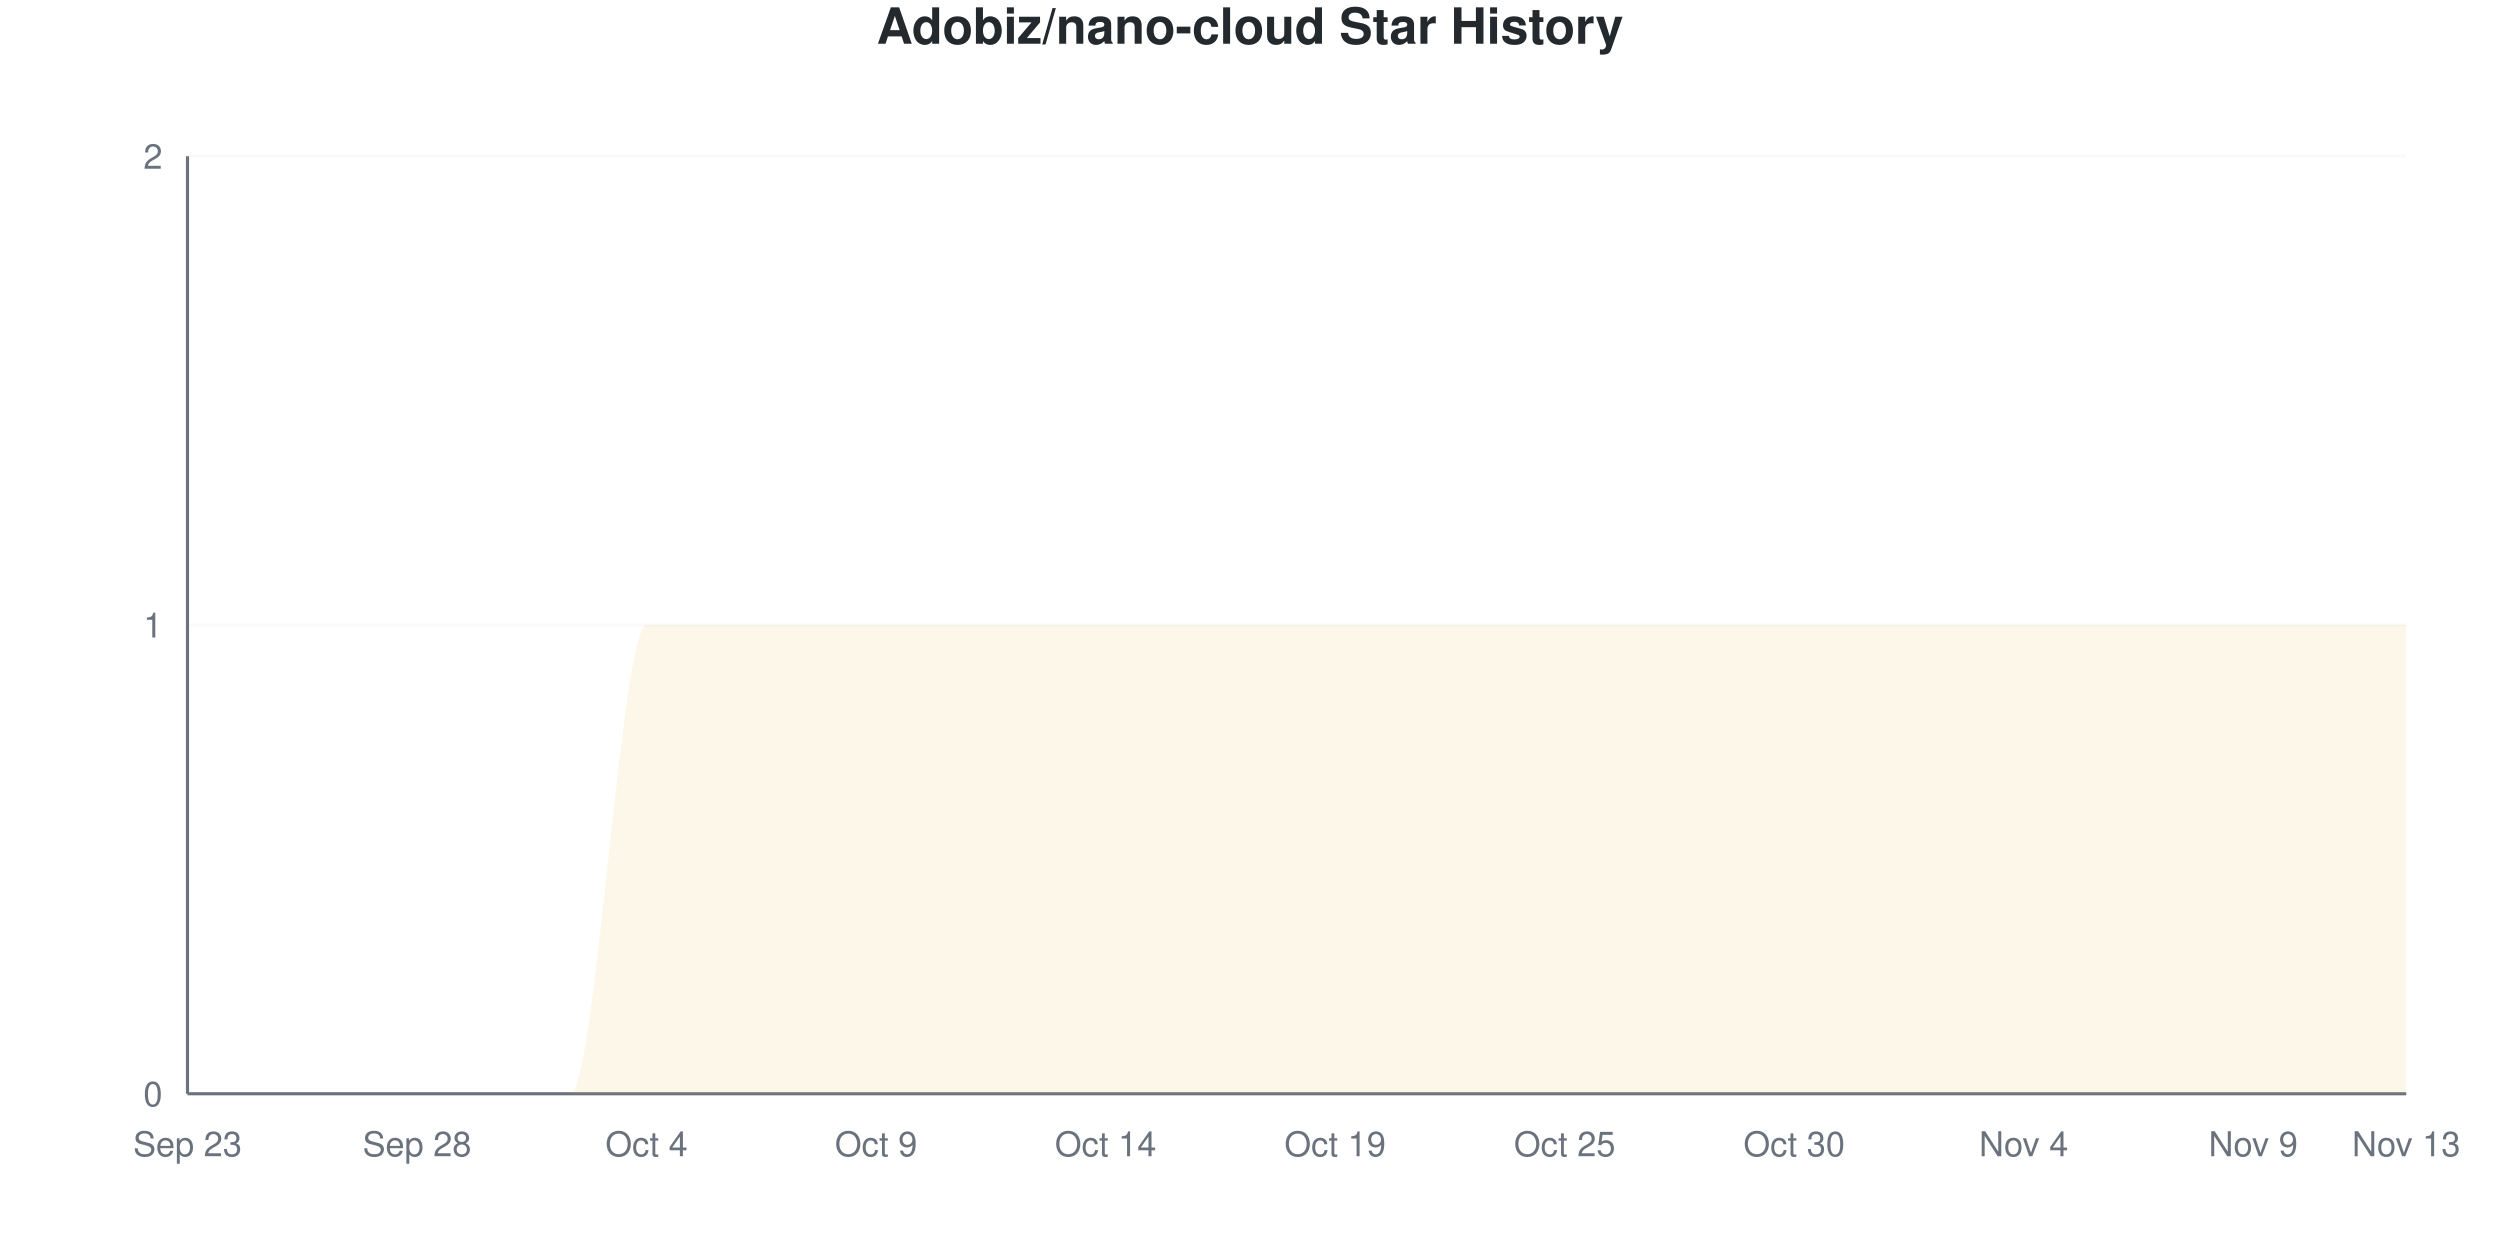
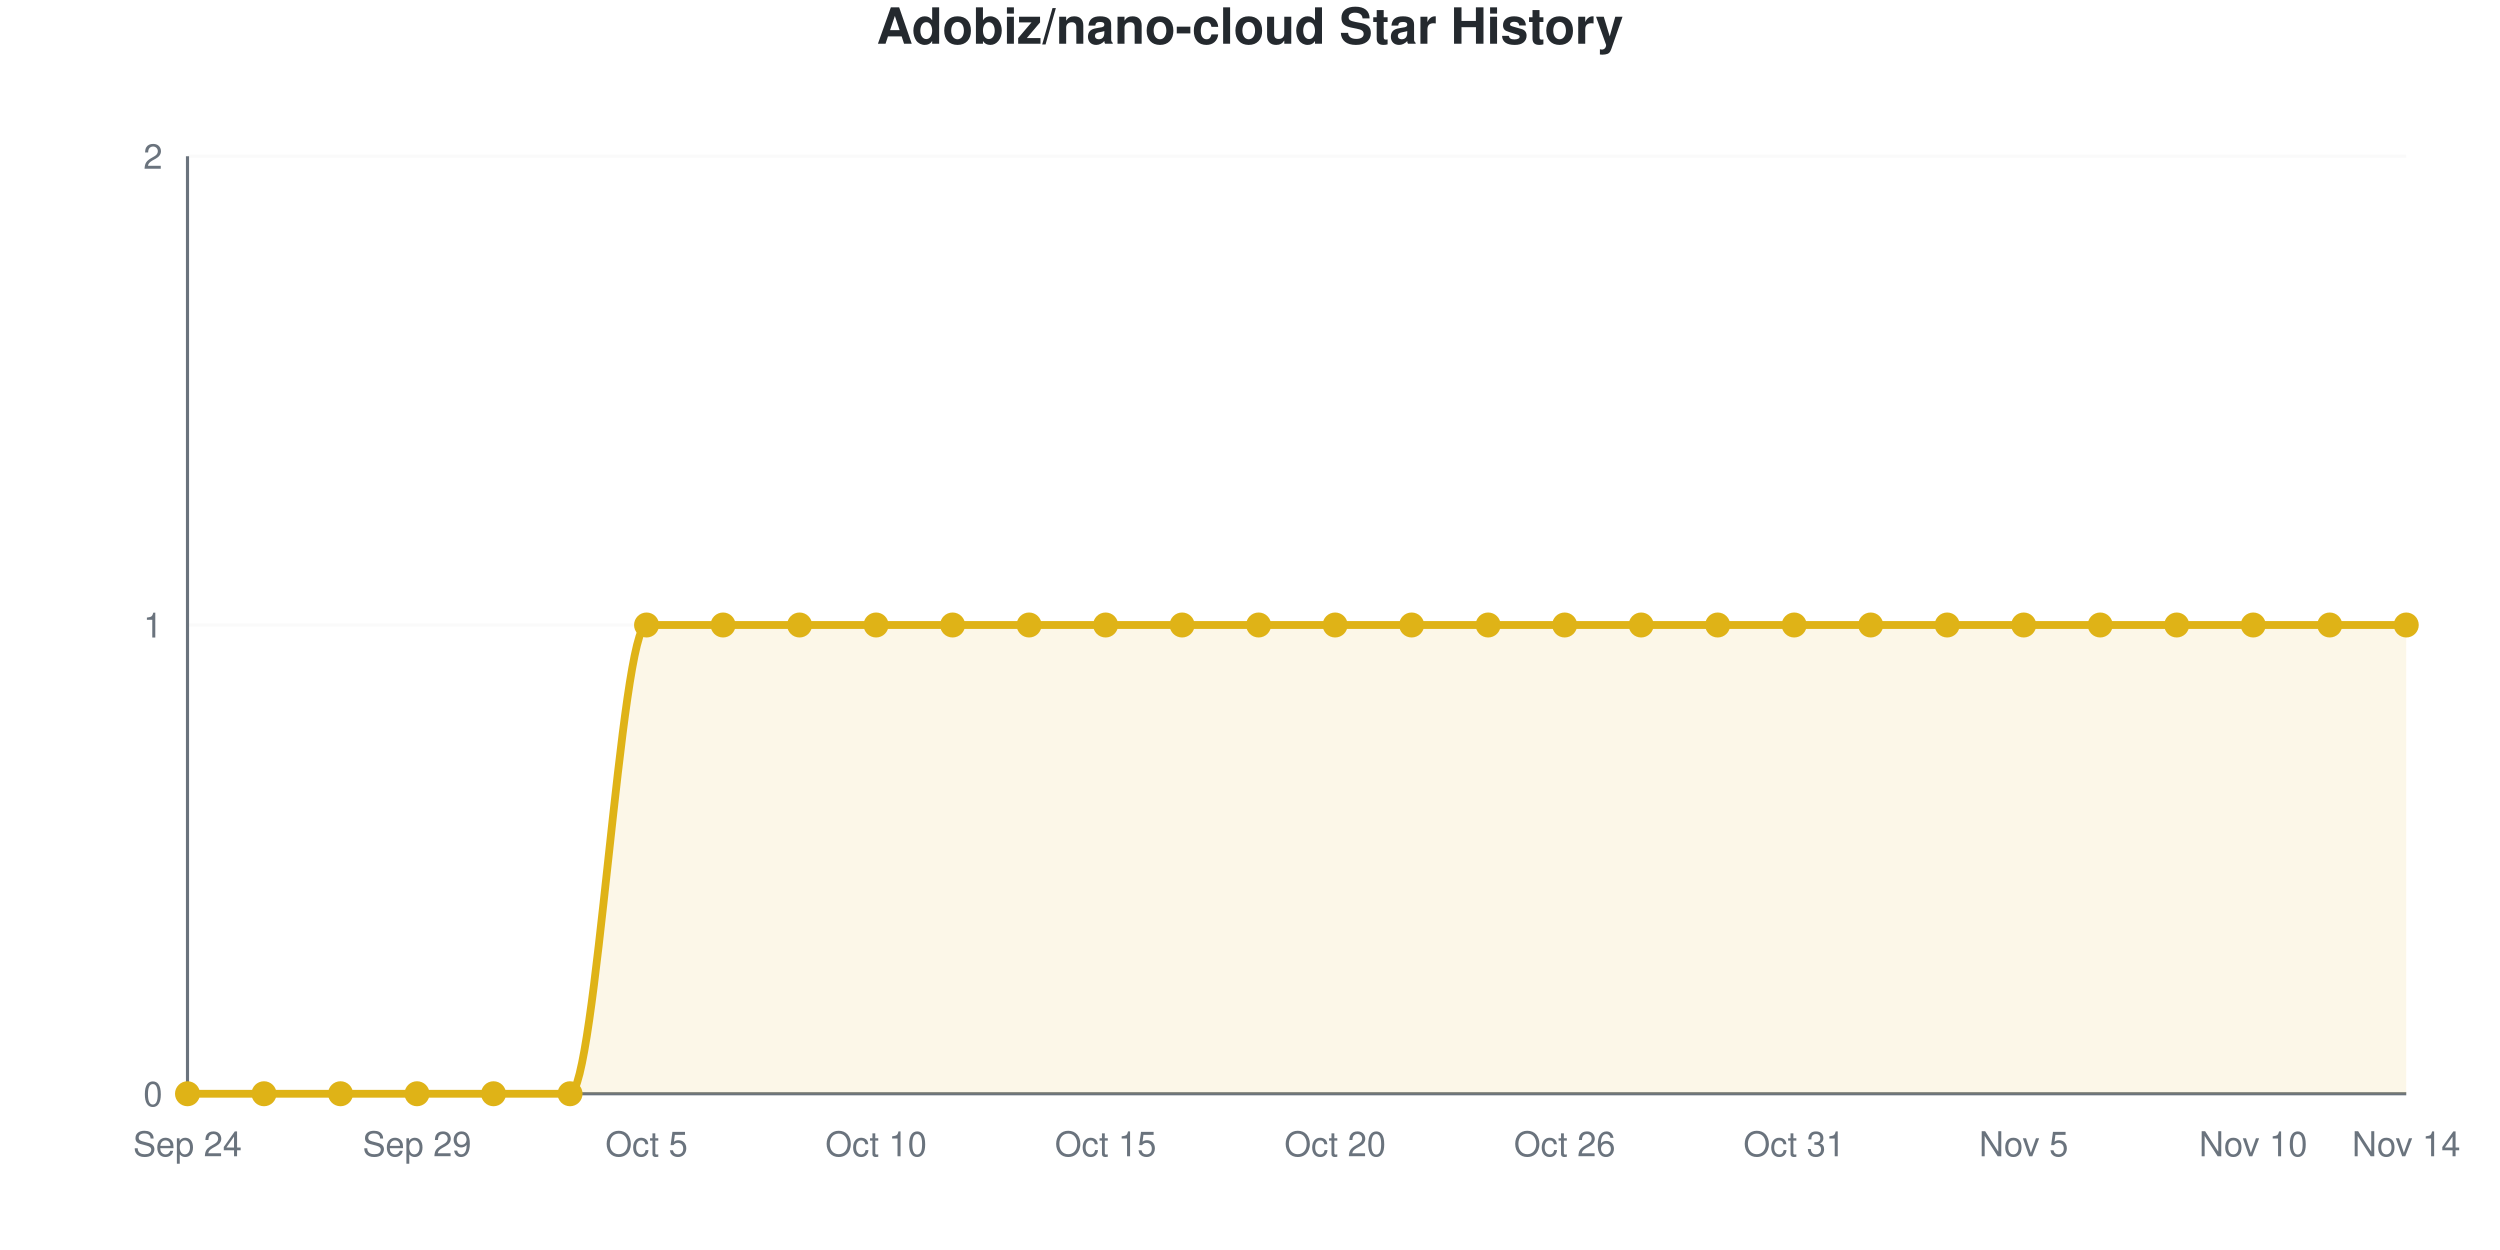
- <svg xmlns="http://www.w3.org/2000/svg" viewBox="0 0 800 400" width="800" height="400">
+ <svg xmlns="http://www.w3.org/2000/svg" viewBox="0 0 800 400" width="800" height="400" role="img">
  <style>
-     @keyframes drawLine {
-       to { stroke-dashoffset: 0; }
-     }
-     @keyframes fadeInPoint {
-       from { opacity: 0; }
-       to { opacity: 1; }
-     }
-     .data-line-0 {
-       stroke-dasharray: 1257;
-       stroke-dashoffset: 1257;
-       animation: drawLine 2s ease-out forwards;
-     }
-     .data-point {
-       opacity: 0;
-       animation: fadeInPoint 0.5s ease-out forwards;
+     @media (prefers-reduced-motion: no-preference) {
+       @keyframes drawLine {
+         to { stroke-dashoffset: 0; }
+       }
+       @keyframes fadeInPoint {
+         0% { opacity: 0; }
+         100% { opacity: 1; }
+       }
+       .data-line-0 {
+         stroke-dasharray: 1257;
+         stroke-dashoffset: 1257;
+         animation: drawLine 2s ease-out forwards;
+       }
+       .data-point {
+         opacity: 0;
+         animation: fadeInPoint 0.5s ease-out forwards;
+       }
    }
    .chart-bg { fill: #fff; }
    .chart-text { fill: #24292e; }
    .chart-muted { fill: #6a737d; }
    .chart-grid { stroke: #eee; }
    .chart-axis { stroke: #6a737d; }
    @media (prefers-color-scheme: dark) {
      .chart-bg { fill: #0d1117; }
      .chart-text { fill: #e6edf3; }
      .chart-muted { fill: #8b949e; }
      .chart-grid { stroke: #21262d; }
      .chart-axis { stroke: #8b949e; }
    }
  </style>
  <rect width="800" height="400" class="chart-bg" />
  <text x="400" y="14" text-anchor="middle" class="chart-text" font-size="16" font-weight="bold" font-family="-apple-system, BlinkMacSystemFont, 'Segoe UI', Helvetica, Arial, sans-serif">Adobiz/nano-cloud Star History</text>
  <g class="grid">
    <line x1="60" y1="350" x2="770" y2="350" class="chart-grid" stroke-opacity="0.3" />
    <text x="52" y="354" text-anchor="end" class="chart-muted" font-size="11" font-family="-apple-system, BlinkMacSystemFont, 'Segoe UI', Helvetica, Arial, sans-serif">0</text>
    <line x1="60" y1="200" x2="770" y2="200" class="chart-grid" stroke-opacity="0.3" />
    <text x="52" y="204" text-anchor="end" class="chart-muted" font-size="11" font-family="-apple-system, BlinkMacSystemFont, 'Segoe UI', Helvetica, Arial, sans-serif">1</text>
    <line x1="60" y1="50" x2="770" y2="50" class="chart-grid" stroke-opacity="0.3" />
    <text x="52" y="54" text-anchor="end" class="chart-muted" font-size="11" font-family="-apple-system, BlinkMacSystemFont, 'Segoe UI', Helvetica, Arial, sans-serif">2</text>
  </g>
  <g class="milestones">
    
  </g>
  <g class="x-axis">
-     <text x="60" y="370" text-anchor="middle" class="chart-muted" font-size="11" font-family="-apple-system, BlinkMacSystemFont, 'Segoe UI', Helvetica, Arial, sans-serif">Sep 23</text>
-     <text x="133.448" y="370" text-anchor="middle" class="chart-muted" font-size="11" font-family="-apple-system, BlinkMacSystemFont, 'Segoe UI', Helvetica, Arial, sans-serif">Sep 28</text>
-     <text x="206.897" y="370" text-anchor="middle" class="chart-muted" font-size="11" font-family="-apple-system, BlinkMacSystemFont, 'Segoe UI', Helvetica, Arial, sans-serif">Oct 4</text>
-     <text x="280.345" y="370" text-anchor="middle" class="chart-muted" font-size="11" font-family="-apple-system, BlinkMacSystemFont, 'Segoe UI', Helvetica, Arial, sans-serif">Oct 9</text>
-     <text x="353.793" y="370" text-anchor="middle" class="chart-muted" font-size="11" font-family="-apple-system, BlinkMacSystemFont, 'Segoe UI', Helvetica, Arial, sans-serif">Oct 14</text>
-     <text x="427.241" y="370" text-anchor="middle" class="chart-muted" font-size="11" font-family="-apple-system, BlinkMacSystemFont, 'Segoe UI', Helvetica, Arial, sans-serif">Oct 19</text>
-     <text x="500.69" y="370" text-anchor="middle" class="chart-muted" font-size="11" font-family="-apple-system, BlinkMacSystemFont, 'Segoe UI', Helvetica, Arial, sans-serif">Oct 25</text>
-     <text x="574.138" y="370" text-anchor="middle" class="chart-muted" font-size="11" font-family="-apple-system, BlinkMacSystemFont, 'Segoe UI', Helvetica, Arial, sans-serif">Oct 30</text>
-     <text x="647.586" y="370" text-anchor="middle" class="chart-muted" font-size="11" font-family="-apple-system, BlinkMacSystemFont, 'Segoe UI', Helvetica, Arial, sans-serif">Nov 4</text>
-     <text x="721.034" y="370" text-anchor="middle" class="chart-muted" font-size="11" font-family="-apple-system, BlinkMacSystemFont, 'Segoe UI', Helvetica, Arial, sans-serif">Nov 9</text>
-     <text x="770" y="370" text-anchor="middle" class="chart-muted" font-size="11" font-family="-apple-system, BlinkMacSystemFont, 'Segoe UI', Helvetica, Arial, sans-serif">Nov 13</text>
+     <text x="60" y="370" text-anchor="middle" class="chart-muted" font-size="11" font-family="-apple-system, BlinkMacSystemFont, 'Segoe UI', Helvetica, Arial, sans-serif">Sep 24</text>
+     <text x="133.448" y="370" text-anchor="middle" class="chart-muted" font-size="11" font-family="-apple-system, BlinkMacSystemFont, 'Segoe UI', Helvetica, Arial, sans-serif">Sep 29</text>
+     <text x="206.897" y="370" text-anchor="middle" class="chart-muted" font-size="11" font-family="-apple-system, BlinkMacSystemFont, 'Segoe UI', Helvetica, Arial, sans-serif">Oct 5</text>
+     <text x="280.345" y="370" text-anchor="middle" class="chart-muted" font-size="11" font-family="-apple-system, BlinkMacSystemFont, 'Segoe UI', Helvetica, Arial, sans-serif">Oct 10</text>
+     <text x="353.793" y="370" text-anchor="middle" class="chart-muted" font-size="11" font-family="-apple-system, BlinkMacSystemFont, 'Segoe UI', Helvetica, Arial, sans-serif">Oct 15</text>
+     <text x="427.241" y="370" text-anchor="middle" class="chart-muted" font-size="11" font-family="-apple-system, BlinkMacSystemFont, 'Segoe UI', Helvetica, Arial, sans-serif">Oct 20</text>
+     <text x="500.69" y="370" text-anchor="middle" class="chart-muted" font-size="11" font-family="-apple-system, BlinkMacSystemFont, 'Segoe UI', Helvetica, Arial, sans-serif">Oct 26</text>
+     <text x="574.138" y="370" text-anchor="middle" class="chart-muted" font-size="11" font-family="-apple-system, BlinkMacSystemFont, 'Segoe UI', Helvetica, Arial, sans-serif">Oct 31</text>
+     <text x="647.586" y="370" text-anchor="middle" class="chart-muted" font-size="11" font-family="-apple-system, BlinkMacSystemFont, 'Segoe UI', Helvetica, Arial, sans-serif">Nov 5</text>
+     <text x="721.034" y="370" text-anchor="middle" class="chart-muted" font-size="11" font-family="-apple-system, BlinkMacSystemFont, 'Segoe UI', Helvetica, Arial, sans-serif">Nov 10</text>
+     <text x="770" y="370" text-anchor="middle" class="chart-muted" font-size="11" font-family="-apple-system, BlinkMacSystemFont, 'Segoe UI', Helvetica, Arial, sans-serif">Nov 14</text>
  </g>
  <line x1="60" y1="50" x2="60" y2="350" class="chart-axis" stroke-width="1" />
  <line x1="60" y1="350" x2="770" y2="350" class="chart-axis" stroke-width="1" />
  <path d="M60,350 L60,350 C68.161,350 76.322,350 84.483,350 C92.644,350 100.805,350 108.966,350 C117.126,350 125.287,350 133.448,350 C141.609,350 149.77,350 157.931,350 C166.092,350 174.253,350 182.414,350 C190.575,350 198.736,200 206.897,200 C215.057,200 223.218,200 231.379,200 C239.54,200 247.701,200 255.862,200 C264.023,200 272.184,200 280.345,200 C288.506,200 296.667,200 304.828,200 C312.989,200 321.149,200 329.31,200 C337.471,200 345.632,200 353.793,200 C361.954,200 370.115,200 378.276,200 C386.437,200 394.598,200 402.759,200 C410.92,200 419.08,200 427.241,200 C435.402,200 443.563,200 451.724,200 C459.885,200 468.046,200 476.207,200 C484.368,200 492.529,200 500.69,200 C508.851,200 517.011,200 525.172,200 C533.333,200 541.494,200 549.655,200 C557.816,200 565.977,200 574.138,200 C582.299,200 590.46,200 598.621,200 C606.782,200 614.943,200 623.103,200 C631.264,200 639.425,200 647.586,200 C655.747,200 663.908,200 672.069,200 C680.23,200 688.391,200 696.552,200 C704.713,200 712.874,200 721.034,200 C729.195,200 737.356,200 745.517,200 C753.678,200 761.839,200 770,200 L770,350 L60,350 Z" fill="#dfb317" fill-opacity="0.1" />
  <path d="M60,350 L60,350 C68.161,350 76.322,350 84.483,350 C92.644,350 100.805,350 108.966,350 C117.126,350 125.287,350 133.448,350 C141.609,350 149.77,350 157.931,350 C166.092,350 174.253,350 182.414,350 C190.575,350 198.736,200 206.897,200 C215.057,200 223.218,200 231.379,200 C239.54,200 247.701,200 255.862,200 C264.023,200 272.184,200 280.345,200 C288.506,200 296.667,200 304.828,200 C312.989,200 321.149,200 329.31,200 C337.471,200 345.632,200 353.793,200 C361.954,200 370.115,200 378.276,200 C386.437,200 394.598,200 402.759,200 C410.92,200 419.08,200 427.241,200 C435.402,200 443.563,200 451.724,200 C459.885,200 468.046,200 476.207,200 C484.368,200 492.529,200 500.69,200 C508.851,200 517.011,200 525.172,200 C533.333,200 541.494,200 549.655,200 C557.816,200 565.977,200 574.138,200 C582.299,200 590.46,200 598.621,200 C606.782,200 614.943,200 623.103,200 C631.264,200 639.425,200 647.586,200 C655.747,200 663.908,200 672.069,200 C680.23,200 688.391,200 696.552,200 C704.713,200 712.874,200 721.034,200 C729.195,200 737.356,200 745.517,200 C753.678,200 761.839,200 770,200" fill="none" stroke="#dfb317" stroke-width="2.5" class="data-line-0" />
  <g class="points">
    <circle cx="60" cy="350" r="4" fill="#dfb317" class="data-point" style="animation-delay: 1.50s" />
    <circle cx="84.483" cy="350" r="4" fill="#dfb317" class="data-point" style="animation-delay: 1.55s" />
    <circle cx="108.966" cy="350" r="4" fill="#dfb317" class="data-point" style="animation-delay: 1.60s" />
    <circle cx="133.448" cy="350" r="4" fill="#dfb317" class="data-point" style="animation-delay: 1.65s" />
    <circle cx="157.931" cy="350" r="4" fill="#dfb317" class="data-point" style="animation-delay: 1.70s" />
    <circle cx="182.414" cy="350" r="4" fill="#dfb317" class="data-point" style="animation-delay: 1.75s" />
    <circle cx="206.897" cy="200" r="4" fill="#dfb317" class="data-point" style="animation-delay: 1.80s" />
    <circle cx="231.379" cy="200" r="4" fill="#dfb317" class="data-point" style="animation-delay: 1.85s" />
    <circle cx="255.862" cy="200" r="4" fill="#dfb317" class="data-point" style="animation-delay: 1.90s" />
    <circle cx="280.345" cy="200" r="4" fill="#dfb317" class="data-point" style="animation-delay: 1.95s" />
    <circle cx="304.828" cy="200" r="4" fill="#dfb317" class="data-point" style="animation-delay: 2.00s" />
    <circle cx="329.31" cy="200" r="4" fill="#dfb317" class="data-point" style="animation-delay: 2.05s" />
    <circle cx="353.793" cy="200" r="4" fill="#dfb317" class="data-point" style="animation-delay: 2.10s" />
    <circle cx="378.276" cy="200" r="4" fill="#dfb317" class="data-point" style="animation-delay: 2.15s" />
    <circle cx="402.759" cy="200" r="4" fill="#dfb317" class="data-point" style="animation-delay: 2.20s" />
    <circle cx="427.241" cy="200" r="4" fill="#dfb317" class="data-point" style="animation-delay: 2.25s" />
    <circle cx="451.724" cy="200" r="4" fill="#dfb317" class="data-point" style="animation-delay: 2.30s" />
    <circle cx="476.207" cy="200" r="4" fill="#dfb317" class="data-point" style="animation-delay: 2.35s" />
    <circle cx="500.69" cy="200" r="4" fill="#dfb317" class="data-point" style="animation-delay: 2.40s" />
    <circle cx="525.172" cy="200" r="4" fill="#dfb317" class="data-point" style="animation-delay: 2.45s" />
    <circle cx="549.655" cy="200" r="4" fill="#dfb317" class="data-point" style="animation-delay: 2.50s" />
    <circle cx="574.138" cy="200" r="4" fill="#dfb317" class="data-point" style="animation-delay: 2.55s" />
    <circle cx="598.621" cy="200" r="4" fill="#dfb317" class="data-point" style="animation-delay: 2.60s" />
    <circle cx="623.103" cy="200" r="4" fill="#dfb317" class="data-point" style="animation-delay: 2.65s" />
    <circle cx="647.586" cy="200" r="4" fill="#dfb317" class="data-point" style="animation-delay: 2.70s" />
    <circle cx="672.069" cy="200" r="4" fill="#dfb317" class="data-point" style="animation-delay: 2.75s" />
    <circle cx="696.552" cy="200" r="4" fill="#dfb317" class="data-point" style="animation-delay: 2.80s" />
    <circle cx="721.034" cy="200" r="4" fill="#dfb317" class="data-point" style="animation-delay: 2.85s" />
    <circle cx="745.517" cy="200" r="4" fill="#dfb317" class="data-point" style="animation-delay: 2.90s" />
    <circle cx="770" cy="200" r="4" fill="#dfb317" class="data-point" style="animation-delay: 2.95s" />
  </g>
</svg>
